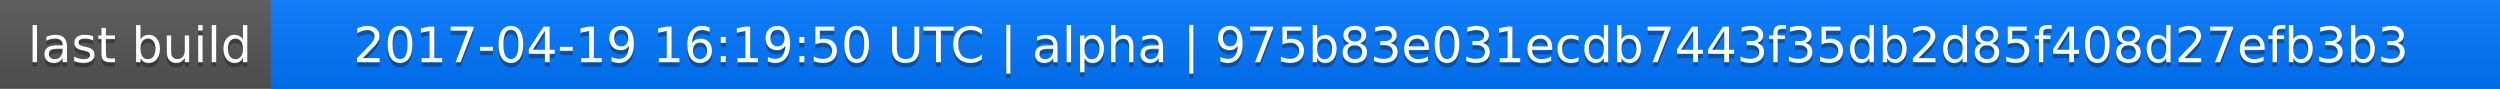
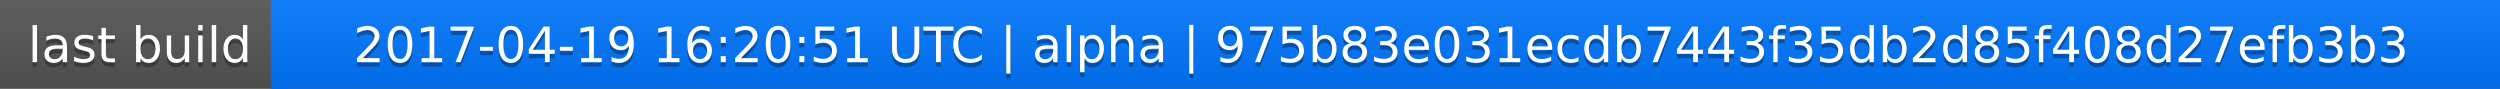
<svg xmlns="http://www.w3.org/2000/svg" width="563" height="20">
  <linearGradient id="a" x2="0" y2="100%">
    <stop offset="0" stop-color="#bbb" stop-opacity=".1" />
    <stop offset="1" stop-opacity=".1" />
  </linearGradient>
  <rect rx="0" width="563" height="20" fill="#555" />
  <rect rx="0" x="61" width="502" height="20" fill="#07f" />
  <path fill="#07f" d="M61 0h4v20h-4z" />
  <rect rx="0" width="563" height="20" fill="url(#a)" />
  <g fill="#fff" text-anchor="middle" font-family="DejaVu Sans,Verdana,Geneva,sans-serif" font-size="11">
    <text x="31.5" y="15" fill="#010101" fill-opacity=".3">last build</text>
    <text x="31.5" y="14">last build</text>
-     <text x="311" y="15" fill="#010101" fill-opacity=".3">2017-04-19 16:19:50 UTC | alpha | 975b83e031ecdb7443f35db2d85f408d27efb3b3</text>
-     <text x="311" y="14">2017-04-19 16:19:50 UTC | alpha | 975b83e031ecdb7443f35db2d85f408d27efb3b3</text>
+     <text x="311" y="15" fill="#010101" fill-opacity=".3">2017-04-19 16:20:51 UTC | alpha | 975b83e031ecdb7443f35db2d85f408d27efb3b3</text>
+     <text x="311" y="14">2017-04-19 16:20:51 UTC | alpha | 975b83e031ecdb7443f35db2d85f408d27efb3b3</text>
  </g>
</svg>
